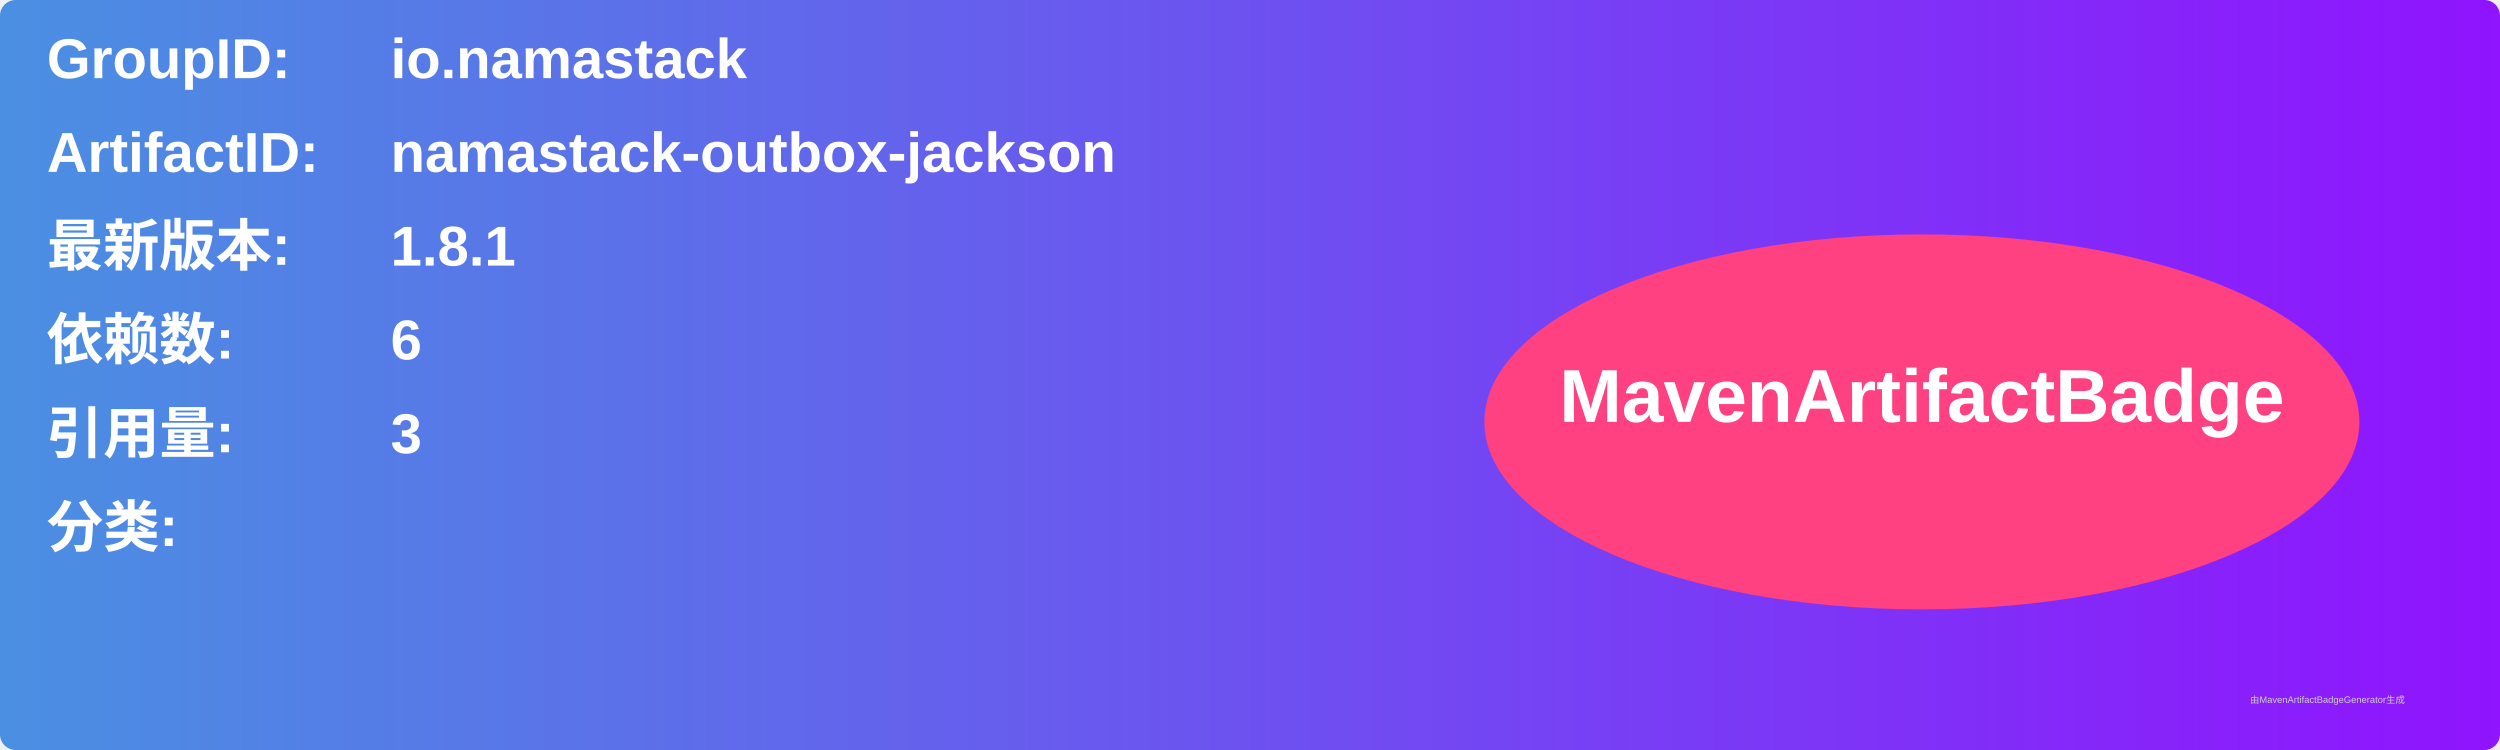
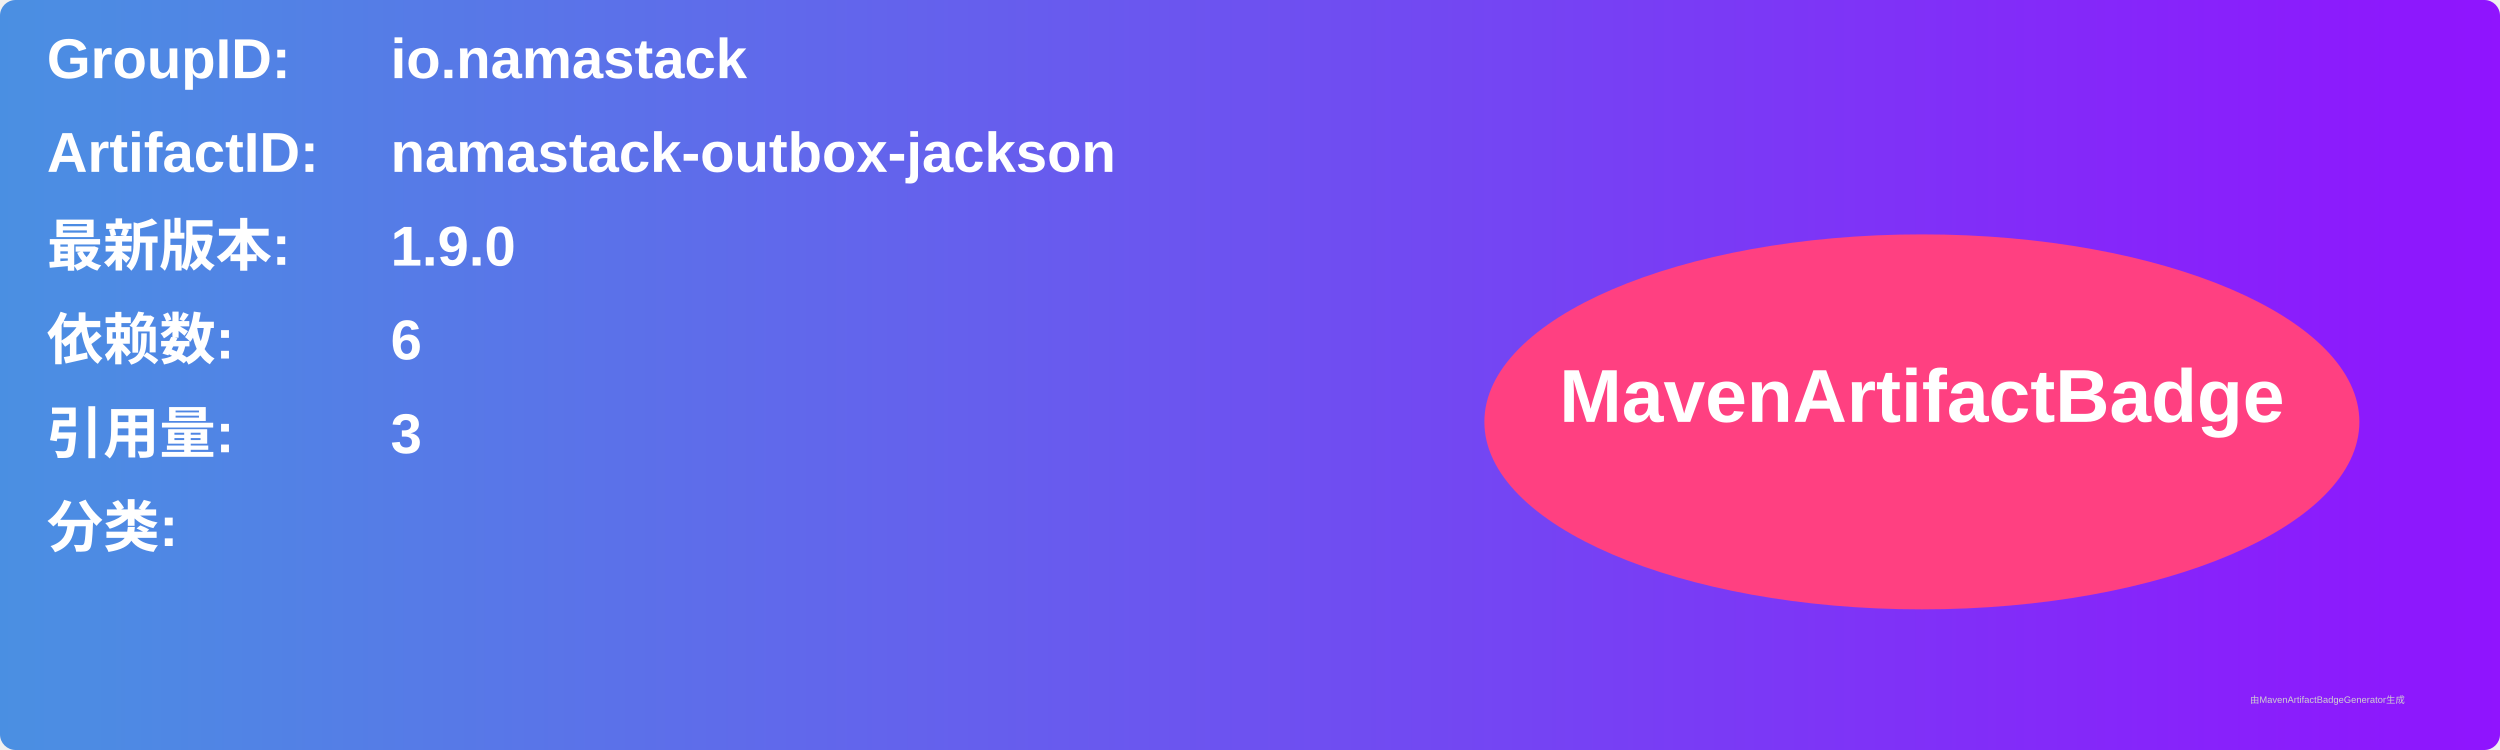
<svg xmlns="http://www.w3.org/2000/svg" width="800" height="240" viewBox="0 0 800 240">
  <linearGradient id="grad" x1="0%" y1="0%" x2="100%" y2="0%">
    <stop offset="0%" stop-color="#4a90e2" />
    <stop offset="100%" stop-color="#9013fe" />
  </linearGradient>
  <rect width="100%" height="100%" rx="5" ry="5" fill="url(#grad)" />
  <g transform="translate(15, 15)">
    <text x="0" y="10" font-family="Arial" font-size="18" fill="white" font-weight="bold" width="260">GroupID:</text>
    <text x="110" y="10" font-family="Arial" font-size="18" fill="white" font-weight="bold" width="460">io.namastack</text>
    <text x="0" y="40" font-family="Arial" font-size="18" fill="white" font-weight="bold" width="260">ArtifactID:</text>
    <text x="110" y="40" font-family="Arial" font-size="18" fill="white" font-weight="bold" width="460">namastack-outbox-jackson</text>
    <text x="0" y="70" font-family="Arial" font-size="18" fill="white" font-weight="bold">最新版本:</text>
    <text x="110" y="70" font-family="Arial" font-size="18" fill="white" font-weight="bold">
-       <tspan font-weight="bold">1.8.1</tspan>
+       <tspan font-weight="bold">1.9.0</tspan>
    </text>
    <text x="0" y="100" font-family="Arial" font-size="18" fill="white" font-weight="bold">依赖数: </text>
    <text x="110" y="100" font-family="Arial" font-size="18" fill="white">
      <tspan font-weight="bold">6</tspan>
    </text>
    <text x="0" y="130" font-family="Arial" font-size="18" fill="white" font-weight="bold">引用量: </text>
    <text x="110" y="130" font-family="Arial" font-size="18" fill="white">
      <tspan font-weight="bold">3</tspan>
    </text>
    <text x="0" y="160" font-family="Arial" font-size="18" fill="white" font-weight="bold">分类:</text>
    <text x="10" y="190" font-family="Arial" font-size="10" fill="white">
      <tspan font-weight="bold" />
    </text>
    <ellipse cx="600" cy="120" rx="140" ry="60" fill="#ff4081" />
    <text x="600" y="120" text-anchor="middle" font-family="Arial" font-size="24" fill="white" font-weight="bold">MavenArtifactBadge</text>
  </g>
  <text x="720" y="225" font-family="Arial" font-size="3" fill="#d0d0d0">由MavenArtifactBadgeGenerator生成</text>
</svg>
